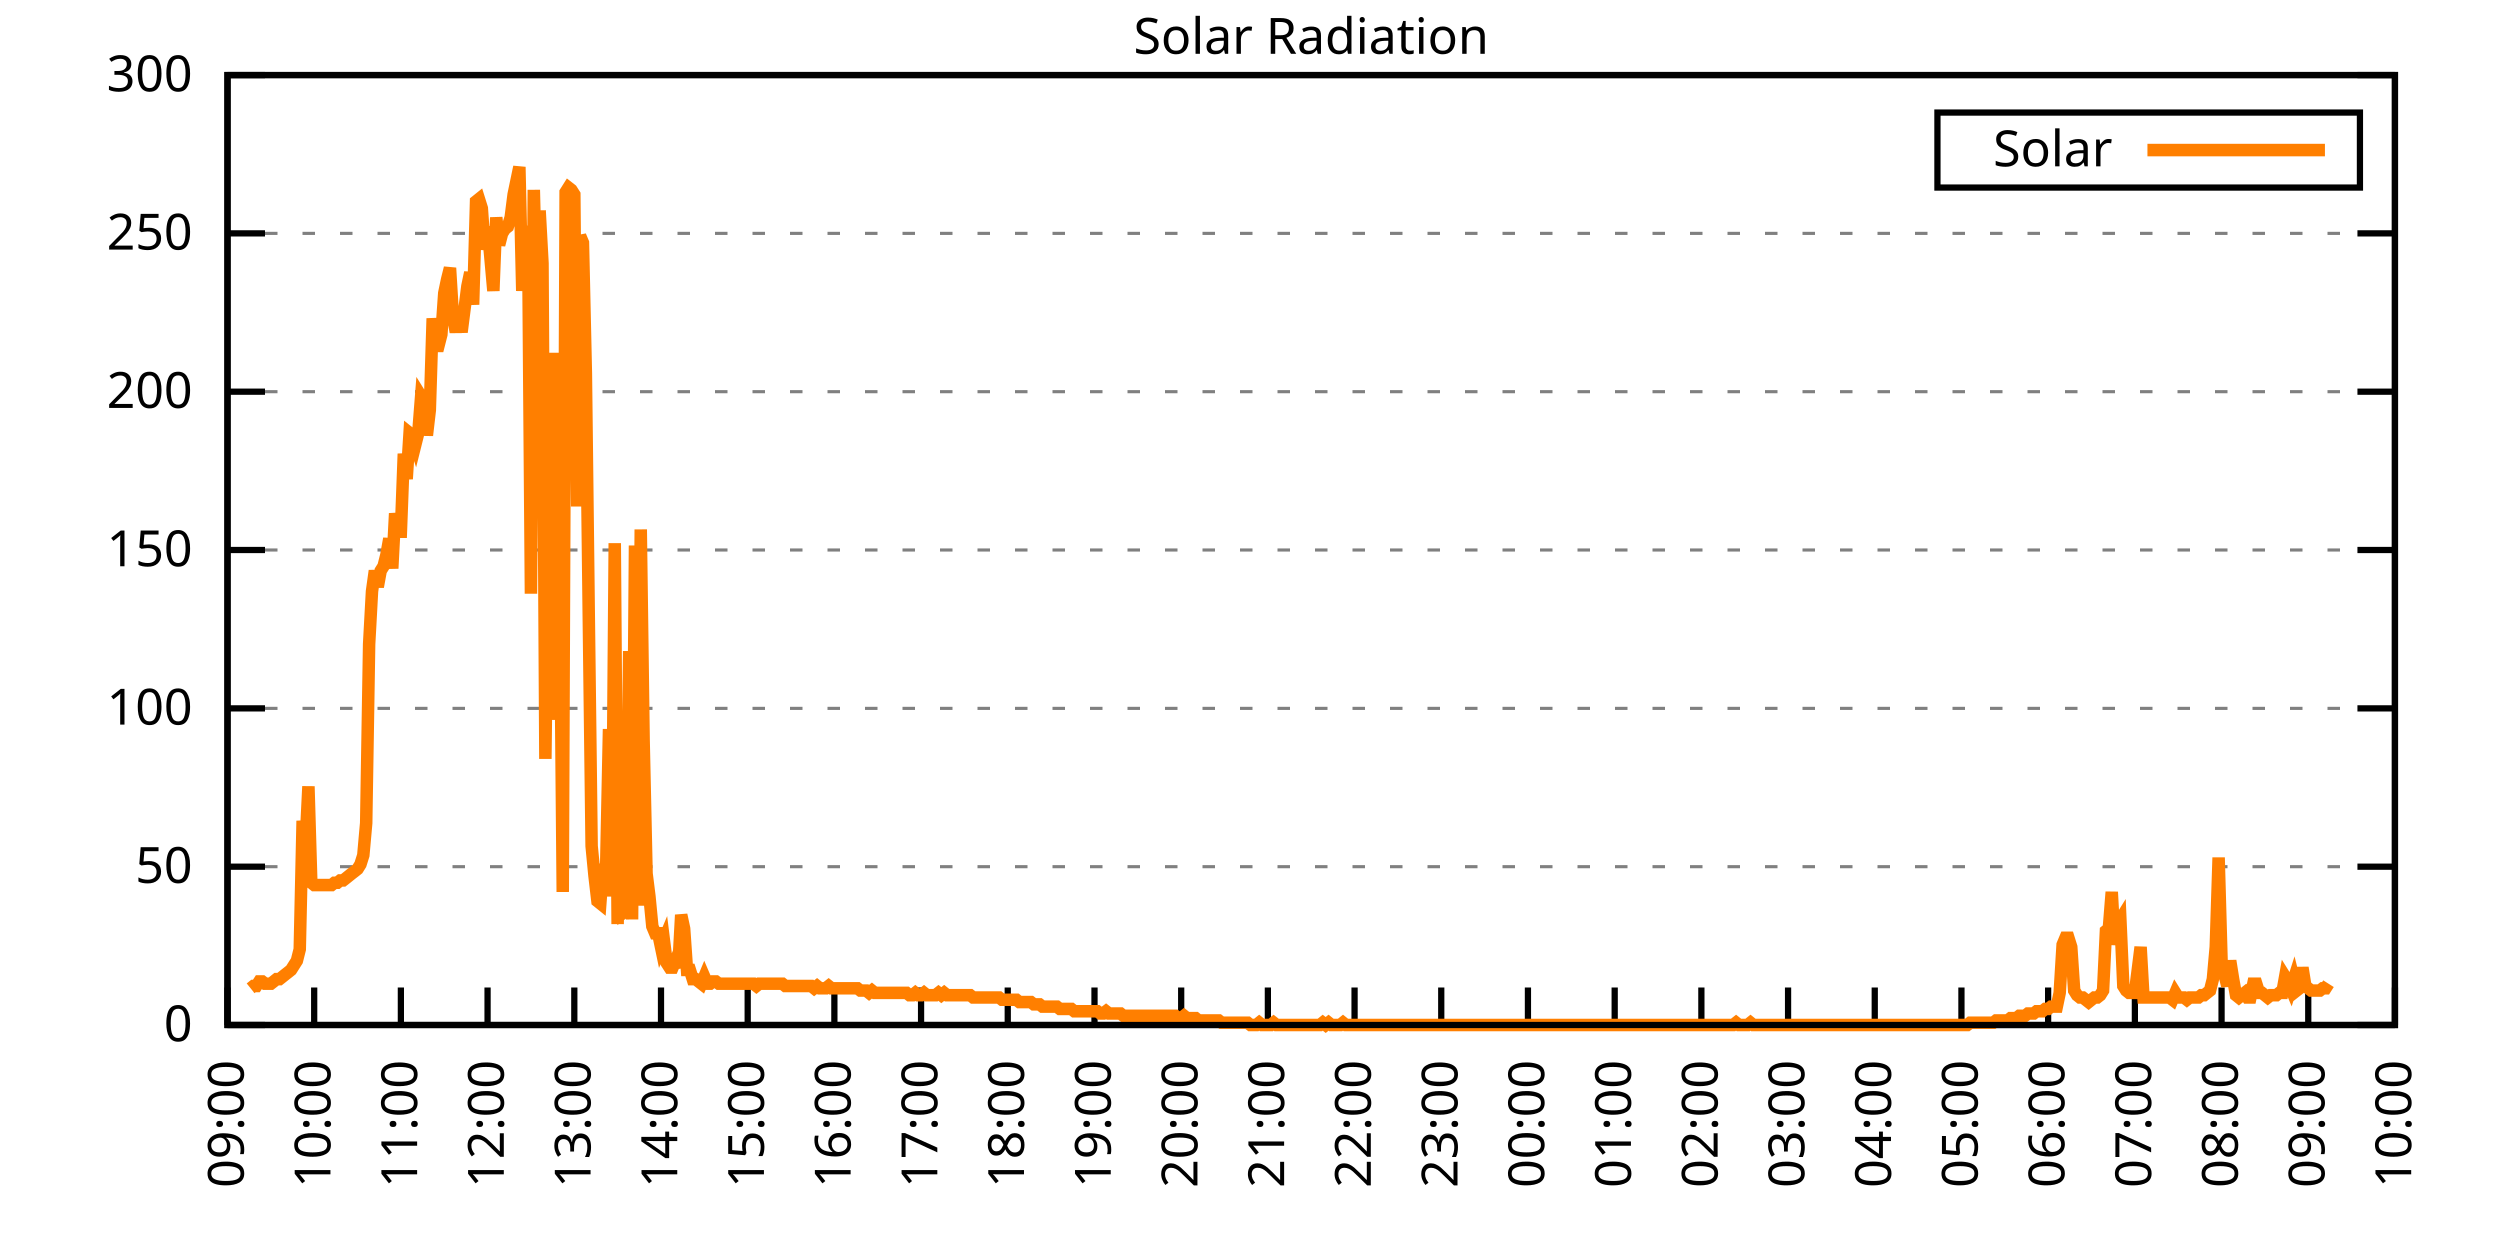
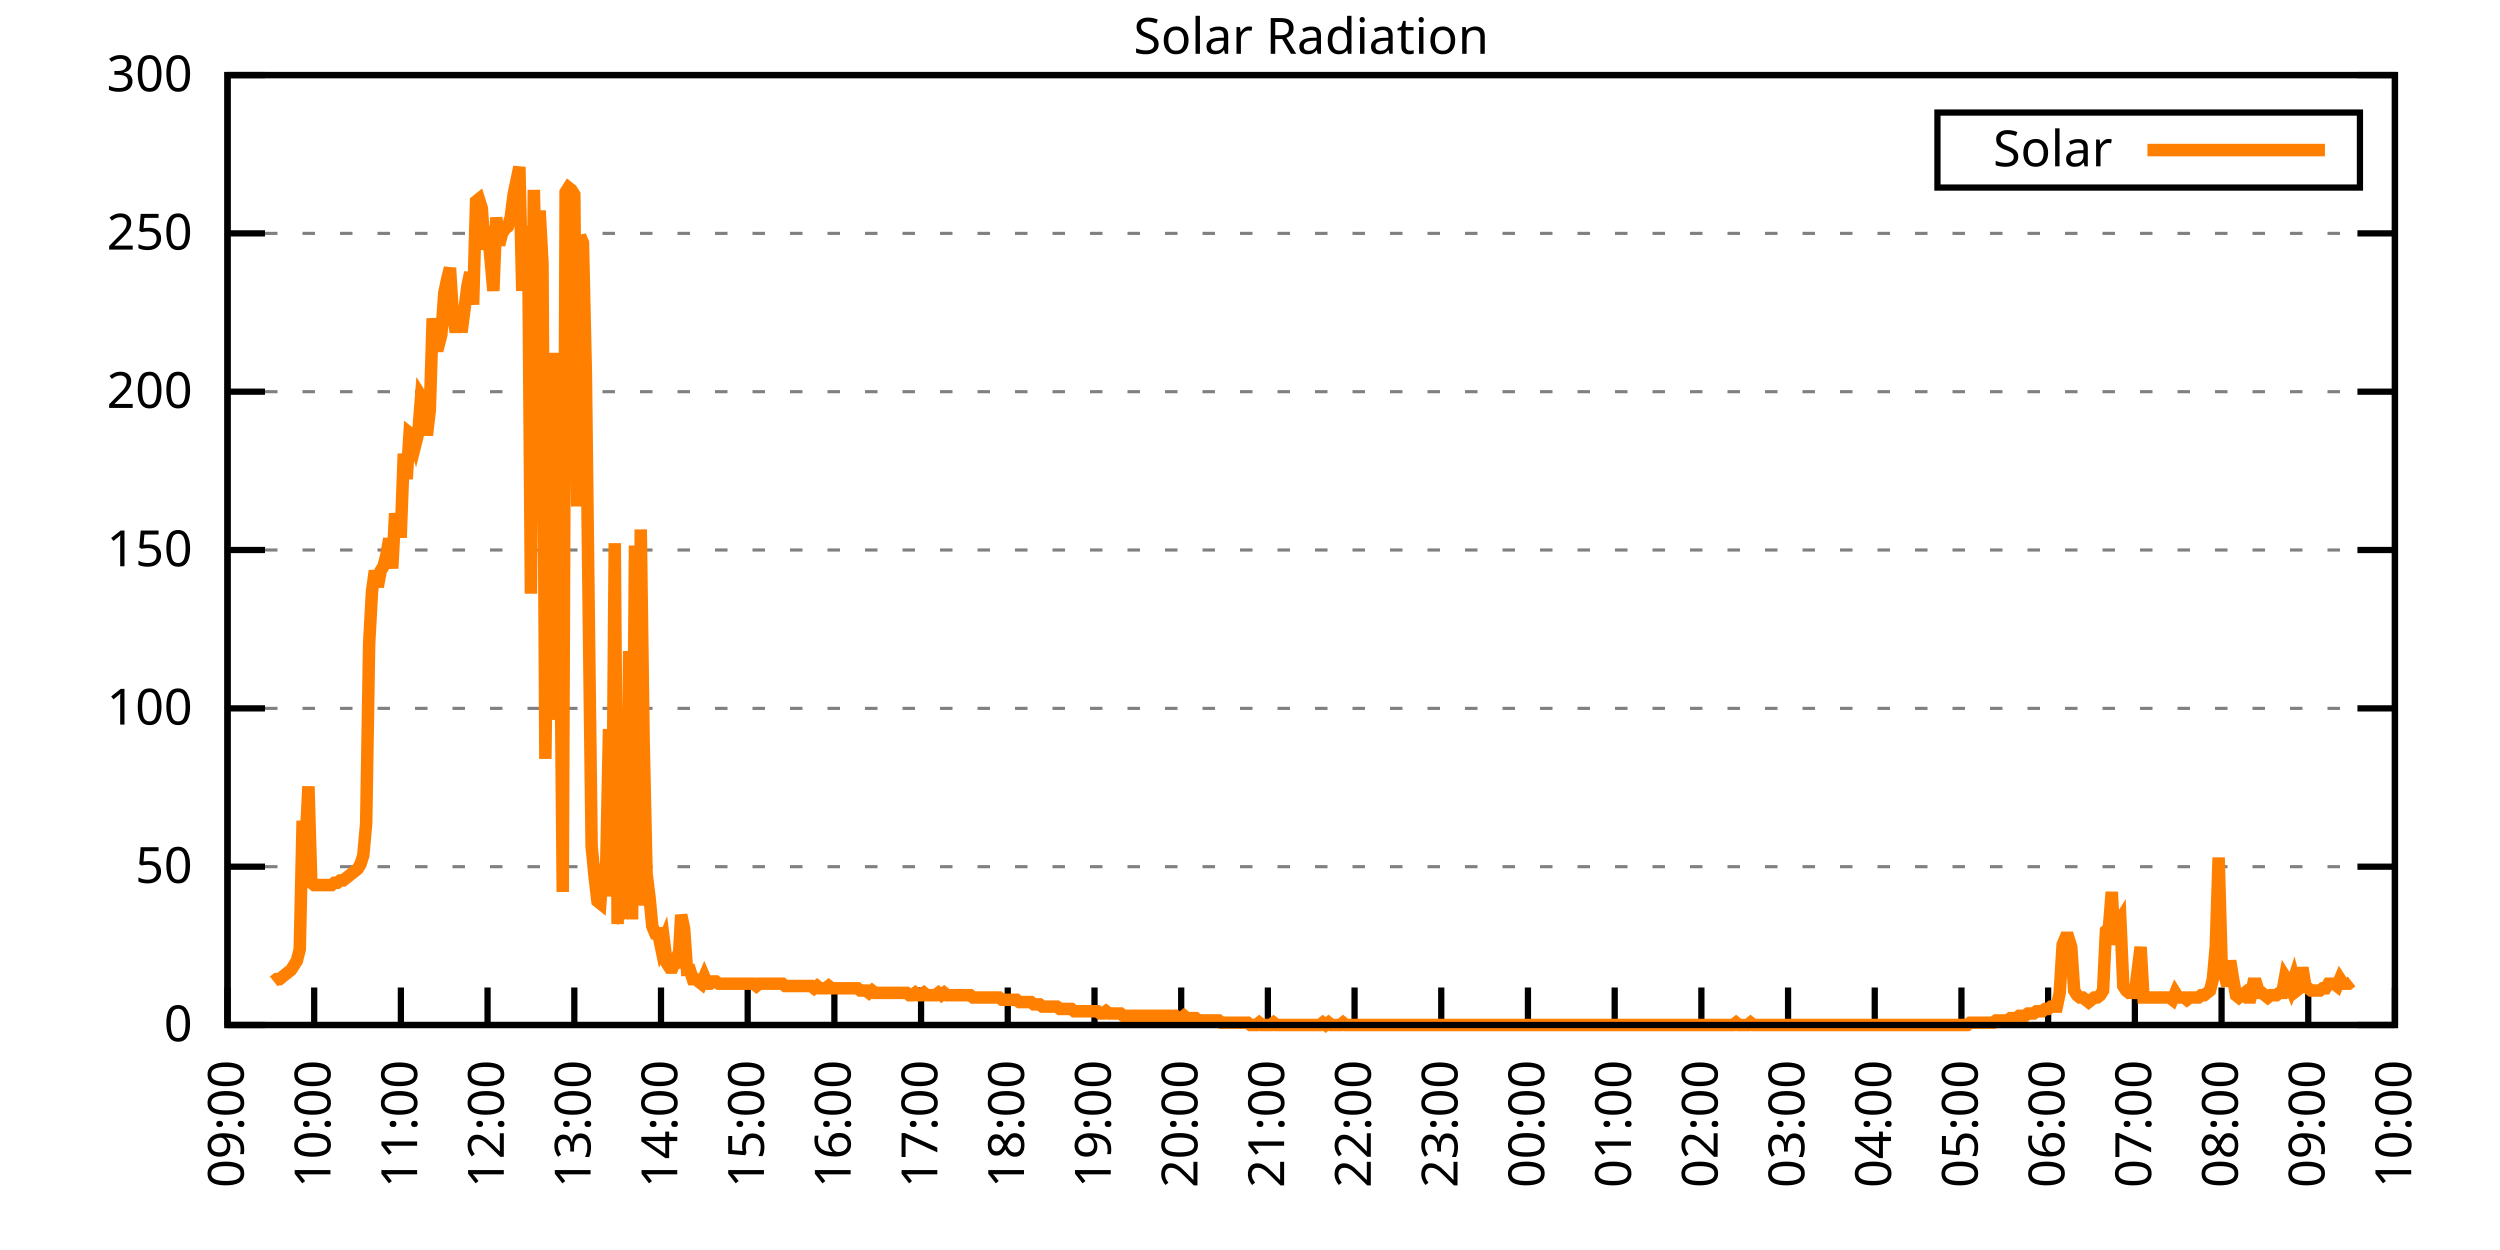
<svg xmlns="http://www.w3.org/2000/svg" xmlns:xlink="http://www.w3.org/1999/xlink" width="400" height="200" viewBox="0 0 400 200">
  <g id="gnuplot_canvas">
    <rect x="0" y="0" width="400" height="200" fill="none" />
    <defs>
      <circle id="gpDot" r="0.5" stroke-width="0.5" stroke="currentColor" />
      <path id="gpPt0" stroke-width="0.333" stroke="currentColor" d="M-1,0 h2 M0,-1 v2" />
      <path id="gpPt1" stroke-width="0.333" stroke="currentColor" d="M-1,-1 L1,1 M1,-1 L-1,1" />
      <path id="gpPt2" stroke-width="0.333" stroke="currentColor" d="M-1,0 L1,0 M0,-1 L0,1 M-1,-1 L1,1 M-1,1 L1,-1" />
      <rect id="gpPt3" stroke-width="0.333" stroke="currentColor" x="-1" y="-1" width="2" height="2" />
      <rect id="gpPt4" stroke-width="0.333" stroke="currentColor" fill="currentColor" x="-1" y="-1" width="2" height="2" />
      <circle id="gpPt5" stroke-width="0.333" stroke="currentColor" cx="0" cy="0" r="1" />
      <use xlink:href="#gpPt5" id="gpPt6" fill="currentColor" stroke="none" />
      <path id="gpPt7" stroke-width="0.333" stroke="currentColor" d="M0,-1.33 L-1.33,0.67 L1.33,0.67 z" />
      <use xlink:href="#gpPt7" id="gpPt8" fill="currentColor" stroke="none" />
      <use xlink:href="#gpPt7" id="gpPt9" stroke="currentColor" transform="rotate(180)" />
      <use xlink:href="#gpPt9" id="gpPt10" fill="currentColor" stroke="none" />
      <use xlink:href="#gpPt3" id="gpPt11" stroke="currentColor" transform="rotate(45)" />
      <use xlink:href="#gpPt11" id="gpPt12" fill="currentColor" stroke="none" />
      <path id="gpPt13" stroke-width="0.333" stroke="currentColor" d="M0,1.330 L1.265,0.411 L0.782,-1.067 L-0.782,-1.076 L-1.265,0.411 z" />
      <use xlink:href="#gpPt13" id="gpPt14" fill="currentColor" stroke="none" />
      <filter id="textbox" filterUnits="objectBoundingBox" x="0" y="0" height="1" width="1">
        <feFlood flood-color="white" flood-opacity="1" result="bgnd" />
        <feComposite in="SourceGraphic" in2="bgnd" operator="atop" />
      </filter>
      <filter id="greybox" filterUnits="objectBoundingBox" x="0" y="0" height="1" width="1">
        <feFlood flood-color="lightgrey" flood-opacity="1" result="grey" />
        <feComposite in="SourceGraphic" in2="grey" operator="atop" />
      </filter>
    </defs>
    <g fill="none" color="white" stroke="currentColor" stroke-width="1.00" stroke-linecap="butt" stroke-linejoin="miter">
</g>
    <g fill="none" color="black" stroke="currentColor" stroke-width="1.00" stroke-linecap="butt" stroke-linejoin="miter">
      <g stroke="none" shape-rendering="crispEdges">
        <polygon fill="rgb(255, 255, 255)" points="36.40,164.00 383.18,164.00 383.18,12.02 36.40,12.02 " />
      </g>
    </g>
    <g fill="none" color="black" stroke="currentColor" stroke-width="1.00" stroke-linecap="butt" stroke-linejoin="miter">
</g>
    <g fill="none" color="black" stroke="black" stroke-width="0.50" stroke-linecap="butt" stroke-linejoin="miter">
</g>
    <g fill="none" color="gray" stroke="currentColor" stroke-width="0.50" stroke-linecap="butt" stroke-linejoin="miter">
      <path stroke="gray" stroke-dasharray="2,4" class="gridline" d="M36.40,164.00 L383.19,164.00  " />
    </g>
    <g fill="none" color="gray" stroke="gray" stroke-width="1.00" stroke-linecap="butt" stroke-linejoin="miter">
</g>
    <g fill="none" color="black" stroke="currentColor" stroke-width="1.00" stroke-linecap="butt" stroke-linejoin="miter">
      <path stroke="black" d="M36.40,164.00 L42.40,164.00 M383.19,164.00 L377.19,164.00  " />
      <g transform="translate(30.80,166.60)" stroke="none" fill="black" font-family="Sans" font-size="8.00" text-anchor="end">
        <text>
          <tspan font-family="Sans"> 0</tspan>
        </text>
      </g>
    </g>
    <g fill="none" color="black" stroke="currentColor" stroke-width="1.00" stroke-linecap="butt" stroke-linejoin="miter">
</g>
    <g fill="none" color="black" stroke="black" stroke-width="0.50" stroke-linecap="butt" stroke-linejoin="miter">
</g>
    <g fill="none" color="gray" stroke="currentColor" stroke-width="0.50" stroke-linecap="butt" stroke-linejoin="miter">
      <path stroke="gray" stroke-dasharray="2,4" class="gridline" d="M36.40,138.67 L383.19,138.67  " />
    </g>
    <g fill="none" color="gray" stroke="gray" stroke-width="1.00" stroke-linecap="butt" stroke-linejoin="miter">
</g>
    <g fill="none" color="black" stroke="currentColor" stroke-width="1.00" stroke-linecap="butt" stroke-linejoin="miter">
      <path stroke="black" d="M36.40,138.67 L42.40,138.67 M383.19,138.67 L377.19,138.67  " />
      <g transform="translate(30.80,141.27)" stroke="none" fill="black" font-family="Sans" font-size="8.00" text-anchor="end">
        <text>
          <tspan font-family="Sans"> 50</tspan>
        </text>
      </g>
    </g>
    <g fill="none" color="black" stroke="currentColor" stroke-width="1.00" stroke-linecap="butt" stroke-linejoin="miter">
</g>
    <g fill="none" color="black" stroke="black" stroke-width="0.50" stroke-linecap="butt" stroke-linejoin="miter">
</g>
    <g fill="none" color="gray" stroke="currentColor" stroke-width="0.50" stroke-linecap="butt" stroke-linejoin="miter">
      <path stroke="gray" stroke-dasharray="2,4" class="gridline" d="M36.40,113.34 L383.19,113.34  " />
    </g>
    <g fill="none" color="gray" stroke="gray" stroke-width="1.00" stroke-linecap="butt" stroke-linejoin="miter">
</g>
    <g fill="none" color="black" stroke="currentColor" stroke-width="1.00" stroke-linecap="butt" stroke-linejoin="miter">
      <path stroke="black" d="M36.40,113.34 L42.40,113.34 M383.19,113.34 L377.19,113.34  " />
      <g transform="translate(30.80,115.94)" stroke="none" fill="black" font-family="Sans" font-size="8.00" text-anchor="end">
        <text>
          <tspan font-family="Sans"> 100</tspan>
        </text>
      </g>
    </g>
    <g fill="none" color="black" stroke="currentColor" stroke-width="1.00" stroke-linecap="butt" stroke-linejoin="miter">
</g>
    <g fill="none" color="black" stroke="black" stroke-width="0.50" stroke-linecap="butt" stroke-linejoin="miter">
</g>
    <g fill="none" color="gray" stroke="currentColor" stroke-width="0.50" stroke-linecap="butt" stroke-linejoin="miter">
      <path stroke="gray" stroke-dasharray="2,4" class="gridline" d="M36.40,88.00 L383.19,88.00  " />
    </g>
    <g fill="none" color="gray" stroke="gray" stroke-width="1.00" stroke-linecap="butt" stroke-linejoin="miter">
</g>
    <g fill="none" color="black" stroke="currentColor" stroke-width="1.00" stroke-linecap="butt" stroke-linejoin="miter">
      <path stroke="black" d="M36.40,88.00 L42.40,88.00 M383.19,88.00 L377.19,88.00  " />
      <g transform="translate(30.80,90.60)" stroke="none" fill="black" font-family="Sans" font-size="8.00" text-anchor="end">
        <text>
          <tspan font-family="Sans"> 150</tspan>
        </text>
      </g>
    </g>
    <g fill="none" color="black" stroke="currentColor" stroke-width="1.00" stroke-linecap="butt" stroke-linejoin="miter">
</g>
    <g fill="none" color="black" stroke="black" stroke-width="0.50" stroke-linecap="butt" stroke-linejoin="miter">
</g>
    <g fill="none" color="gray" stroke="currentColor" stroke-width="0.50" stroke-linecap="butt" stroke-linejoin="miter">
      <path stroke="gray" stroke-dasharray="2,4" class="gridline" d="M36.40,62.67 L383.19,62.67  " />
    </g>
    <g fill="none" color="gray" stroke="gray" stroke-width="1.00" stroke-linecap="butt" stroke-linejoin="miter">
</g>
    <g fill="none" color="black" stroke="currentColor" stroke-width="1.00" stroke-linecap="butt" stroke-linejoin="miter">
      <path stroke="black" d="M36.40,62.67 L42.40,62.67 M383.19,62.67 L377.19,62.67  " />
      <g transform="translate(30.80,65.27)" stroke="none" fill="black" font-family="Sans" font-size="8.00" text-anchor="end">
        <text>
          <tspan font-family="Sans"> 200</tspan>
        </text>
      </g>
    </g>
    <g fill="none" color="black" stroke="currentColor" stroke-width="1.00" stroke-linecap="butt" stroke-linejoin="miter">
</g>
    <g fill="none" color="black" stroke="black" stroke-width="0.50" stroke-linecap="butt" stroke-linejoin="miter">
</g>
    <g fill="none" color="gray" stroke="currentColor" stroke-width="0.50" stroke-linecap="butt" stroke-linejoin="miter">
      <path stroke="gray" stroke-dasharray="2,4" class="gridline" d="M36.40,37.34 L383.19,37.34  " />
    </g>
    <g fill="none" color="gray" stroke="gray" stroke-width="1.00" stroke-linecap="butt" stroke-linejoin="miter">
</g>
    <g fill="none" color="black" stroke="currentColor" stroke-width="1.00" stroke-linecap="butt" stroke-linejoin="miter">
      <path stroke="black" d="M36.40,37.34 L42.40,37.34 M383.19,37.34 L377.19,37.34  " />
      <g transform="translate(30.80,39.94)" stroke="none" fill="black" font-family="Sans" font-size="8.00" text-anchor="end">
        <text>
          <tspan font-family="Sans"> 250</tspan>
        </text>
      </g>
    </g>
    <g fill="none" color="black" stroke="currentColor" stroke-width="1.00" stroke-linecap="butt" stroke-linejoin="miter">
</g>
    <g fill="none" color="black" stroke="black" stroke-width="0.50" stroke-linecap="butt" stroke-linejoin="miter">
</g>
    <g fill="none" color="gray" stroke="currentColor" stroke-width="0.50" stroke-linecap="butt" stroke-linejoin="miter">
      <path stroke="gray" stroke-dasharray="2,4" class="gridline" d="M36.40,12.01 L383.19,12.01  " />
    </g>
    <g fill="none" color="gray" stroke="gray" stroke-width="1.00" stroke-linecap="butt" stroke-linejoin="miter">
</g>
    <g fill="none" color="black" stroke="currentColor" stroke-width="1.00" stroke-linecap="butt" stroke-linejoin="miter">
      <path stroke="black" d="M36.40,12.01 L42.40,12.01 M383.19,12.01 L377.19,12.01  " />
      <g transform="translate(30.80,14.61)" stroke="none" fill="black" font-family="Sans" font-size="8.00" text-anchor="end">
        <text>
          <tspan font-family="Sans"> 300</tspan>
        </text>
      </g>
    </g>
    <g fill="none" color="black" stroke="currentColor" stroke-width="1.00" stroke-linecap="butt" stroke-linejoin="miter">
      <path stroke="black" d="M36.40,164.00 L36.40,158.00  " />
      <g transform="translate(39.00,169.60) rotate(270.00)" stroke="none" fill="black" font-family="Sans" font-size="8.00" text-anchor="end">
        <text>
          <tspan font-family="Sans">09:00</tspan>
        </text>
      </g>
    </g>
    <g fill="none" color="black" stroke="currentColor" stroke-width="1.00" stroke-linecap="butt" stroke-linejoin="miter">
      <path stroke="black" d="M50.27,164.00 L50.27,158.00  " />
      <g transform="translate(52.87,169.60) rotate(270.00)" stroke="none" fill="black" font-family="Sans" font-size="8.00" text-anchor="end">
        <text>
          <tspan font-family="Sans">10:00</tspan>
        </text>
      </g>
    </g>
    <g fill="none" color="black" stroke="currentColor" stroke-width="1.00" stroke-linecap="butt" stroke-linejoin="miter">
      <path stroke="black" d="M64.14,164.00 L64.14,158.00  " />
      <g transform="translate(66.74,169.60) rotate(270.00)" stroke="none" fill="black" font-family="Sans" font-size="8.00" text-anchor="end">
        <text>
          <tspan font-family="Sans">11:00</tspan>
        </text>
      </g>
    </g>
    <g fill="none" color="black" stroke="currentColor" stroke-width="1.00" stroke-linecap="butt" stroke-linejoin="miter">
      <path stroke="black" d="M78.01,164.00 L78.01,158.00  " />
      <g transform="translate(80.61,169.60) rotate(270.00)" stroke="none" fill="black" font-family="Sans" font-size="8.00" text-anchor="end">
        <text>
          <tspan font-family="Sans">12:00</tspan>
        </text>
      </g>
    </g>
    <g fill="none" color="black" stroke="currentColor" stroke-width="1.00" stroke-linecap="butt" stroke-linejoin="miter">
      <path stroke="black" d="M91.89,164.00 L91.89,158.00  " />
      <g transform="translate(94.49,169.60) rotate(270.00)" stroke="none" fill="black" font-family="Sans" font-size="8.00" text-anchor="end">
        <text>
          <tspan font-family="Sans">13:00</tspan>
        </text>
      </g>
    </g>
    <g fill="none" color="black" stroke="currentColor" stroke-width="1.00" stroke-linecap="butt" stroke-linejoin="miter">
      <path stroke="black" d="M105.76,164.00 L105.76,158.00  " />
      <g transform="translate(108.36,169.60) rotate(270.00)" stroke="none" fill="black" font-family="Sans" font-size="8.00" text-anchor="end">
        <text>
          <tspan font-family="Sans">14:00</tspan>
        </text>
      </g>
    </g>
    <g fill="none" color="black" stroke="currentColor" stroke-width="1.00" stroke-linecap="butt" stroke-linejoin="miter">
      <path stroke="black" d="M119.63,164.00 L119.63,158.00  " />
      <g transform="translate(122.23,169.60) rotate(270.00)" stroke="none" fill="black" font-family="Sans" font-size="8.00" text-anchor="end">
        <text>
          <tspan font-family="Sans">15:00</tspan>
        </text>
      </g>
    </g>
    <g fill="none" color="black" stroke="currentColor" stroke-width="1.00" stroke-linecap="butt" stroke-linejoin="miter">
      <path stroke="black" d="M133.50,164.00 L133.50,158.00  " />
      <g transform="translate(136.10,169.60) rotate(270.00)" stroke="none" fill="black" font-family="Sans" font-size="8.00" text-anchor="end">
        <text>
          <tspan font-family="Sans">16:00</tspan>
        </text>
      </g>
    </g>
    <g fill="none" color="black" stroke="currentColor" stroke-width="1.00" stroke-linecap="butt" stroke-linejoin="miter">
      <path stroke="black" d="M147.37,164.00 L147.37,158.00  " />
      <g transform="translate(149.97,169.60) rotate(270.00)" stroke="none" fill="black" font-family="Sans" font-size="8.00" text-anchor="end">
        <text>
          <tspan font-family="Sans">17:00</tspan>
        </text>
      </g>
    </g>
    <g fill="none" color="black" stroke="currentColor" stroke-width="1.00" stroke-linecap="butt" stroke-linejoin="miter">
      <path stroke="black" d="M161.24,164.00 L161.24,158.00  " />
      <g transform="translate(163.84,169.60) rotate(270.00)" stroke="none" fill="black" font-family="Sans" font-size="8.00" text-anchor="end">
        <text>
          <tspan font-family="Sans">18:00</tspan>
        </text>
      </g>
    </g>
    <g fill="none" color="black" stroke="currentColor" stroke-width="1.00" stroke-linecap="butt" stroke-linejoin="miter">
      <path stroke="black" d="M175.12,164.00 L175.12,158.00  " />
      <g transform="translate(177.72,169.60) rotate(270.00)" stroke="none" fill="black" font-family="Sans" font-size="8.00" text-anchor="end">
        <text>
          <tspan font-family="Sans">19:00</tspan>
        </text>
      </g>
    </g>
    <g fill="none" color="black" stroke="currentColor" stroke-width="1.00" stroke-linecap="butt" stroke-linejoin="miter">
      <path stroke="black" d="M188.99,164.00 L188.99,158.00  " />
      <g transform="translate(191.59,169.60) rotate(270.00)" stroke="none" fill="black" font-family="Sans" font-size="8.00" text-anchor="end">
        <text>
          <tspan font-family="Sans">20:00</tspan>
        </text>
      </g>
    </g>
    <g fill="none" color="black" stroke="currentColor" stroke-width="1.00" stroke-linecap="butt" stroke-linejoin="miter">
      <path stroke="black" d="M202.86,164.00 L202.86,158.00  " />
      <g transform="translate(205.46,169.60) rotate(270.00)" stroke="none" fill="black" font-family="Sans" font-size="8.00" text-anchor="end">
        <text>
          <tspan font-family="Sans">21:00</tspan>
        </text>
      </g>
    </g>
    <g fill="none" color="black" stroke="currentColor" stroke-width="1.00" stroke-linecap="butt" stroke-linejoin="miter">
      <path stroke="black" d="M216.73,164.00 L216.73,158.00  " />
      <g transform="translate(219.33,169.60) rotate(270.00)" stroke="none" fill="black" font-family="Sans" font-size="8.00" text-anchor="end">
        <text>
          <tspan font-family="Sans">22:00</tspan>
        </text>
      </g>
    </g>
    <g fill="none" color="black" stroke="currentColor" stroke-width="1.00" stroke-linecap="butt" stroke-linejoin="miter">
      <path stroke="black" d="M230.60,164.00 L230.60,158.00  " />
      <g transform="translate(233.20,169.60) rotate(270.00)" stroke="none" fill="black" font-family="Sans" font-size="8.00" text-anchor="end">
        <text>
          <tspan font-family="Sans">23:00</tspan>
        </text>
      </g>
    </g>
    <g fill="none" color="black" stroke="currentColor" stroke-width="1.00" stroke-linecap="butt" stroke-linejoin="miter">
      <path stroke="black" d="M244.47,164.00 L244.47,158.00  " />
      <g transform="translate(247.07,169.60) rotate(270.00)" stroke="none" fill="black" font-family="Sans" font-size="8.00" text-anchor="end">
        <text>
          <tspan font-family="Sans">00:00</tspan>
        </text>
      </g>
    </g>
    <g fill="none" color="black" stroke="currentColor" stroke-width="1.00" stroke-linecap="butt" stroke-linejoin="miter">
      <path stroke="black" d="M258.35,164.00 L258.35,158.00  " />
      <g transform="translate(260.95,169.60) rotate(270.00)" stroke="none" fill="black" font-family="Sans" font-size="8.00" text-anchor="end">
        <text>
          <tspan font-family="Sans">01:00</tspan>
        </text>
      </g>
    </g>
    <g fill="none" color="black" stroke="currentColor" stroke-width="1.00" stroke-linecap="butt" stroke-linejoin="miter">
      <path stroke="black" d="M272.22,164.00 L272.22,158.00  " />
      <g transform="translate(274.82,169.60) rotate(270.00)" stroke="none" fill="black" font-family="Sans" font-size="8.00" text-anchor="end">
        <text>
          <tspan font-family="Sans">02:00</tspan>
        </text>
      </g>
    </g>
    <g fill="none" color="black" stroke="currentColor" stroke-width="1.00" stroke-linecap="butt" stroke-linejoin="miter">
      <path stroke="black" d="M286.09,164.00 L286.09,158.00  " />
      <g transform="translate(288.69,169.60) rotate(270.00)" stroke="none" fill="black" font-family="Sans" font-size="8.00" text-anchor="end">
        <text>
          <tspan font-family="Sans">03:00</tspan>
        </text>
      </g>
    </g>
    <g fill="none" color="black" stroke="currentColor" stroke-width="1.00" stroke-linecap="butt" stroke-linejoin="miter">
      <path stroke="black" d="M299.96,164.00 L299.96,158.00  " />
      <g transform="translate(302.56,169.60) rotate(270.00)" stroke="none" fill="black" font-family="Sans" font-size="8.00" text-anchor="end">
        <text>
          <tspan font-family="Sans">04:00</tspan>
        </text>
      </g>
    </g>
    <g fill="none" color="black" stroke="currentColor" stroke-width="1.00" stroke-linecap="butt" stroke-linejoin="miter">
      <path stroke="black" d="M313.83,164.00 L313.83,158.00  " />
      <g transform="translate(316.43,169.60) rotate(270.00)" stroke="none" fill="black" font-family="Sans" font-size="8.00" text-anchor="end">
        <text>
          <tspan font-family="Sans">05:00</tspan>
        </text>
      </g>
    </g>
    <g fill="none" color="black" stroke="currentColor" stroke-width="1.00" stroke-linecap="butt" stroke-linejoin="miter">
      <path stroke="black" d="M327.70,164.00 L327.70,158.00  " />
      <g transform="translate(330.30,169.60) rotate(270.00)" stroke="none" fill="black" font-family="Sans" font-size="8.00" text-anchor="end">
        <text>
          <tspan font-family="Sans">06:00</tspan>
        </text>
      </g>
    </g>
    <g fill="none" color="black" stroke="currentColor" stroke-width="1.00" stroke-linecap="butt" stroke-linejoin="miter">
      <path stroke="black" d="M341.58,164.00 L341.58,158.00  " />
      <g transform="translate(344.18,169.60) rotate(270.00)" stroke="none" fill="black" font-family="Sans" font-size="8.00" text-anchor="end">
        <text>
          <tspan font-family="Sans">07:00</tspan>
        </text>
      </g>
    </g>
    <g fill="none" color="black" stroke="currentColor" stroke-width="1.00" stroke-linecap="butt" stroke-linejoin="miter">
      <path stroke="black" d="M355.45,164.00 L355.45,158.00  " />
      <g transform="translate(358.05,169.60) rotate(270.00)" stroke="none" fill="black" font-family="Sans" font-size="8.00" text-anchor="end">
        <text>
          <tspan font-family="Sans">08:00</tspan>
        </text>
      </g>
    </g>
    <g fill="none" color="black" stroke="currentColor" stroke-width="1.00" stroke-linecap="butt" stroke-linejoin="miter">
      <path stroke="black" d="M369.32,164.00 L369.32,158.00  " />
      <g transform="translate(371.92,169.60) rotate(270.00)" stroke="none" fill="black" font-family="Sans" font-size="8.00" text-anchor="end">
        <text>
          <tspan font-family="Sans">09:00</tspan>
        </text>
      </g>
    </g>
    <g fill="none" color="black" stroke="currentColor" stroke-width="1.00" stroke-linecap="butt" stroke-linejoin="miter">
      <path stroke="black" d="M383.19,164.00 L383.19,158.00  " />
      <g transform="translate(385.79,169.60) rotate(270.00)" stroke="none" fill="black" font-family="Sans" font-size="8.00" text-anchor="end">
        <text>
          <tspan font-family="Sans">10:00</tspan>
        </text>
      </g>
    </g>
    <g fill="none" color="black" stroke="currentColor" stroke-width="1.00" stroke-linecap="butt" stroke-linejoin="miter">
</g>
    <g fill="none" color="black" stroke="currentColor" stroke-width="1.00" stroke-linecap="butt" stroke-linejoin="miter">
      <path stroke="black" d="M36.40,12.01 L36.40,164.00 L383.19,164.00 L383.19,12.01 L36.40,12.01 Z  " />
    </g>
    <g fill="none" color="black" stroke="currentColor" stroke-width="1.00" stroke-linecap="butt" stroke-linejoin="miter">
</g>
    <g fill="none" color="black" stroke="currentColor" stroke-width="1.00" stroke-linecap="butt" stroke-linejoin="miter">
      <path stroke="black" d="M309.99,30.01 L309.99,18.01 L377.59,18.01 L377.59,30.01 L309.99,30.01 Z  " />
    </g>
    <g id="Solar_Radiation_plot_1">
      <g fill="none" color="white" stroke="black" stroke-width="2.00" stroke-linecap="butt" stroke-linejoin="miter">
</g>
      <g fill="none" color="black" stroke="currentColor" stroke-width="2.00" stroke-linecap="butt" stroke-linejoin="miter">
        <g transform="translate(337.99,26.61)" stroke="none" fill="black" font-family="Sans" font-size="8.00" text-anchor="end">
          <text>
            <tspan font-family="Sans">Solar</tspan>
          </text>
        </g>
      </g>
      <g fill="none" color="black" stroke="currentColor" stroke-width="2.00" stroke-linecap="butt" stroke-linejoin="miter">
-         <path stroke="rgb(255, 127,   0)" d="M343.59,24.01 L371.99,24.01 M40.10,158.13 L40.56,157.76 L41.02,157.76 L41.49,157.03 L41.95,157.03 L42.41,157.39   L42.87,157.39 L43.34,157.39 L43.80,157.03 L44.26,156.66 L44.72,156.66 L45.19,156.29 L45.65,155.92 L46.11,155.56   L46.57,155.19 L47.03,154.46 L47.50,153.72 L47.96,151.89 L48.42,131.33 L48.88,135.37 L49.35,125.82 L49.81,141.24   L50.27,141.61 L50.73,141.61 L51.20,141.61 L51.66,141.61 L52.12,141.61 L52.58,141.61 L53.05,141.61 L53.51,141.24   L53.97,141.24 L54.43,140.87 L54.90,140.87 L55.36,140.51 L55.82,140.14 L56.28,139.77 L56.75,139.41 L57.21,139.04   L57.67,138.30 L58.13,136.84 L58.59,131.70 L59.06,103.07 L59.52,94.62 L59.98,91.32 L60.44,93.89 L60.91,91.32   L61.37,90.59 L61.83,88.75 L62.29,86.18 L62.76,90.95 L63.22,82.14 L63.68,85.08 L64.14,85.08 L64.61,72.60   L65.07,76.64 L65.53,69.29 L65.99,69.66 L66.46,71.13 L66.92,69.29 L67.38,63.42 L67.84,64.16 L68.30,69.66   L68.77,65.62 L69.23,50.94 L69.69,55.35 L70.15,55.35 L70.62,53.51 L71.08,46.90 L71.54,44.70 L72.00,42.87   L72.47,50.57 L72.93,53.14 L73.39,50.21 L73.85,53.14 L74.32,49.47 L74.78,45.80 L75.24,43.60 L75.70,48.74   L76.17,32.22 L76.63,31.85 L77.09,33.32 L77.55,39.93 L78.01,36.26 L78.48,41.40 L78.94,46.54 L79.40,34.79   L79.86,39.19 L80.33,37.36 L80.79,36.63 L81.25,36.26 L81.71,34.79 L82.18,31.12 L82.64,28.92 L83.10,26.71   L83.56,46.54 L84.03,37.73 L84.49,36.26 L84.95,94.99 L85.41,30.38 L85.88,49.11 L86.34,33.69 L86.80,42.13   L87.26,121.42 L87.72,81.41 L88.19,81.78 L88.65,56.45 L89.11,115.18 L89.57,90.59 L90.04,142.71 L90.50,30.75   L90.96,30.02 L91.42,30.38 L91.89,31.12 L92.35,81.04 L92.81,37.73 L93.27,38.83 L93.74,59.75 L94.20,98.29   L94.66,135.37 L95.12,140.14 L95.59,144.18 L96.05,144.55 L96.51,138.30 L96.97,139.41 L97.44,116.65 L97.90,143.44   L98.36,86.91 L98.82,147.85 L99.28,121.05 L99.75,146.01 L100.21,145.65 L100.67,104.17 L101.13,147.11 L101.60,87.28   L102.06,144.91 L102.52,84.71 L102.98,118.48 L103.45,139.77 L103.91,143.44 L104.37,148.22 L104.83,149.32 L105.30,149.32   L105.76,151.52 L106.22,150.42 L106.68,154.09 L107.15,154.82 L107.61,154.82 L108.07,153.72 L108.53,154.82 L108.99,146.38   L109.46,148.58 L109.92,155.19 L110.38,155.19 L110.84,156.66 L111.31,156.66 L111.77,157.03 L112.23,157.39 L112.69,156.29   L113.16,157.39 L113.62,157.39 L114.08,157.03 L114.54,157.03 L115.01,157.39 L115.47,157.39 L115.93,157.39 L116.39,157.39   L116.86,157.39 L117.32,157.39 L117.78,157.39 L118.24,157.39 L118.70,157.39 L119.17,157.39 L119.63,157.39 L120.09,157.39   L120.55,157.39 L121.02,157.76 L121.48,157.39 L121.94,157.39 L122.40,157.39 L122.87,157.39 L123.33,157.39 L123.79,157.39   L124.25,157.39 L124.72,157.39 L125.18,157.39 L125.64,157.76 L126.10,157.76 L126.57,157.76 L127.03,157.76 L127.49,157.76   L127.95,157.76 L128.41,157.76 L128.88,157.76 L129.34,157.76 L129.80,157.76 L130.26,158.13 L130.73,157.76 L131.19,158.13   L131.65,158.13 L132.11,158.13 L132.58,157.76 L133.04,158.13 L133.50,158.13 L133.96,158.13 L134.43,158.13 L134.89,158.13   L135.35,158.13 L135.81,158.13 L136.28,158.13 L136.74,158.13 L137.20,158.13 L137.66,158.49 L138.13,158.49 L138.59,158.49   L139.05,158.86 L139.51,158.49 L139.97,158.86 L140.44,158.86 L140.90,158.86 L141.36,158.86 L141.82,158.86 L142.29,158.86   L142.75,158.86 L143.21,158.86 L143.67,158.86 L144.14,158.86 L144.60,158.86 L145.06,158.86 L145.52,159.23 L145.99,159.23   L146.45,158.86 L146.91,159.23 L147.37,159.23 L147.84,158.86 L148.30,159.23 L148.76,159.23 L149.22,159.23 L149.68,159.23   L150.15,158.86 L150.61,159.23 L151.07,158.86 L151.53,159.23 L152.00,159.23 L152.46,159.23 L152.92,159.23 L153.38,159.23   L153.85,159.23 L154.31,159.23 L154.77,159.23 L155.23,159.23 L155.70,159.60 L156.16,159.60 L156.62,159.60 L157.08,159.60   L157.55,159.60 L158.01,159.60 L158.47,159.60 L158.93,159.60 L159.39,159.60 L159.86,159.60 L160.32,159.96 L160.78,159.96   L161.24,159.96 L161.71,159.96 L162.17,159.96 L162.63,159.96 L163.09,160.33 L163.56,160.33 L164.02,160.33 L164.48,160.33   L164.94,160.33 L165.41,160.70 L165.87,160.70 L166.33,160.70 L166.79,161.06 L167.26,161.06 L167.72,161.06 L168.18,161.06   L168.64,161.06 L169.10,161.06 L169.57,161.43 L170.03,161.43 L170.49,161.43 L170.95,161.43 L171.42,161.43 L171.88,161.80   L172.34,161.80 L172.80,161.80 L173.27,161.80 L173.73,161.80 L174.19,161.80 L174.65,161.80 L175.12,161.80 L175.58,161.80   L176.04,162.16 L176.50,162.16 L176.97,161.80 L177.43,162.16 L177.89,162.16 L178.35,162.16 L178.82,162.16 L179.28,162.16   L179.74,162.53 L180.20,162.53 L180.66,162.53 L181.13,162.53 L181.59,162.53 L182.05,162.53 L182.51,162.53 L182.98,162.53   L183.44,162.53 L183.90,162.53 L184.36,162.53 L184.83,162.53 L185.29,162.53 L185.75,162.53 L186.21,162.53 L186.68,162.53   L187.14,162.53 L187.60,162.53 L188.06,162.53 L188.53,162.90 L188.99,162.90 L189.45,162.53 L189.91,162.90 L190.37,162.90   L190.84,162.90 L191.30,162.90 L191.76,163.27 L192.22,163.27 L192.69,163.27 L193.15,163.27 L193.61,163.27 L194.07,163.27   L194.54,163.27 L195.00,163.27 L195.46,163.63 L195.92,163.63 L196.39,163.63 L196.85,163.63 L197.31,163.63 L197.77,163.63   L198.24,163.63 L198.70,163.63 L199.16,163.63 L199.62,163.63 L200.08,164.00 L200.55,164.00 L201.01,164.00 L201.47,163.63   L201.93,164.00 L202.40,164.00 L202.86,164.00 L203.32,164.00 L203.78,163.63 L204.25,164.00 L204.71,164.00 L205.17,164.00   L205.63,164.00 L206.10,164.00 L206.56,164.00 L207.02,164.00 L207.48,164.00 L207.95,164.00 L208.41,164.00 L208.87,164.00   L209.33,164.00 L209.80,164.00 L210.26,164.00 L210.72,164.00 L211.18,164.00 L211.64,163.63 L212.11,164.00 L212.57,163.63   L213.03,164.00 L213.49,164.00 L213.96,164.00 L214.42,164.00 L214.88,163.63 L215.34,164.00 L215.81,164.00 L216.27,164.00   L216.73,164.00 L217.19,164.00 L217.66,164.00 L218.12,164.00 L218.58,164.00 L219.04,164.00 L219.51,164.00 L219.97,164.00   L220.43,164.00 L220.89,164.00 L221.35,164.00 L221.82,164.00 L222.28,164.00 L222.74,164.00 L223.20,164.00 L223.67,164.00   L224.13,164.00 L224.59,164.00 L225.05,164.00 L225.52,164.00 L225.98,164.00 L226.44,164.00 L226.90,164.00 L227.37,164.00   L227.83,164.00 L228.29,164.00 L228.75,164.00 L229.22,164.00 L229.68,164.00 L230.14,164.00 L230.60,164.00 L231.06,164.00   L231.53,164.00 L231.99,164.00 L232.45,164.00 L232.91,164.00 L233.38,164.00 L233.84,164.00 L234.30,164.00 L234.76,164.00   L235.23,164.00 L235.69,164.00 L236.15,164.00 L236.61,164.00 L237.08,164.00 L237.54,164.00 L238.00,164.00 L238.46,164.00   L238.93,164.00 L239.39,164.00 L239.85,164.00 L240.31,164.00 L240.77,164.00 L241.24,164.00 L241.70,164.00 L242.16,164.00   L242.62,164.00 L243.09,164.00 L243.55,164.00 L244.01,164.00 L244.47,164.00 L244.94,164.00 L245.40,164.00 L245.86,164.00   L246.32,164.00 L246.79,164.00 L247.25,164.00 L247.71,164.00 L248.17,164.00 L248.64,164.00 L249.10,164.00 L249.56,164.00   L250.02,164.00 L250.49,164.00 L250.95,164.00 L251.41,164.00 L251.87,164.00 L252.33,164.00 L252.80,164.00 L253.26,164.00   L253.72,164.00 L254.18,164.00 L254.65,164.00 L255.11,164.00 L255.57,164.00 L256.03,164.00 L256.50,164.00 L256.96,164.00   L257.42,164.00 L257.88,164.00 L258.35,164.00 L258.81,164.00 L259.27,164.00 L259.73,164.00 L260.20,164.00 L260.66,164.00   L261.12,164.00 L261.58,164.00 L262.04,164.00 L262.51,164.00 L262.97,164.00 L263.43,164.00 L263.89,164.00 L264.36,164.00   L264.82,164.00 L265.28,164.00 L265.74,164.00 L266.21,164.00 L266.67,164.00 L267.13,164.00 L267.59,164.00 L268.06,164.00   L268.52,164.00 L268.98,164.00 L269.44,164.00 L269.91,164.00 L270.37,164.00 L270.83,164.00 L271.29,164.00 L271.75,164.00   L272.22,164.00 L272.68,164.00 L273.14,164.00 L273.60,164.00 L274.07,164.00 L274.53,164.00 L274.99,164.00 L275.45,164.00   L275.92,164.00 L276.38,164.00 L276.84,164.00 L277.30,164.00 L277.77,163.63 L278.23,164.00 L278.69,164.00 L279.15,164.00   L279.62,164.00 L280.08,163.63 L280.54,164.00 L281.00,164.00 L281.46,164.00 L281.93,164.00 L282.39,164.00 L282.85,164.00   L283.31,164.00 L283.78,164.00 L284.24,164.00 L284.70,164.00 L285.16,164.00 L285.63,164.00 L286.09,164.00 L286.55,164.00   L287.01,164.00 L287.48,164.00 L287.94,164.00 L288.40,164.00 L288.86,164.00 L289.33,164.00 L289.79,164.00 L290.25,164.00   L290.71,164.00 L291.18,164.00 L291.64,164.00 L292.10,164.00 L292.56,164.00 L293.02,164.00 L293.49,164.00 L293.95,164.00   L294.41,164.00 L294.87,164.00 L295.34,164.00 L295.80,164.00 L296.26,164.00 L296.72,164.00 L297.19,164.00 L297.65,164.00   L298.11,164.00 L298.57,164.00 L299.04,164.00 L299.50,164.00 L299.96,164.00 L300.42,164.00 L300.89,164.00 L301.35,164.00   L301.81,164.00 L302.27,164.00 L302.73,164.00 L303.20,164.00 L303.66,164.00 L304.12,164.00 L304.58,164.00 L305.05,164.00   L305.51,164.00 L305.97,164.00 L306.43,164.00 L306.90,164.00 L307.36,164.00 L307.82,164.00 L308.28,164.00 L308.75,164.00   L309.21,164.00 L309.67,164.00 L310.13,164.00 L310.60,164.00 L311.06,164.00 L311.52,164.00 L311.98,164.00 L312.44,164.00   L312.91,164.00 L313.37,164.00 L313.83,164.00 L314.29,164.00 L314.76,164.00 L315.22,163.63 L315.68,163.63 L316.14,163.63   L316.61,163.63 L317.07,163.63 L317.53,163.63 L317.99,163.63 L318.46,163.63 L318.92,163.63 L319.38,163.27 L319.84,163.27   L320.31,163.27 L320.77,163.27 L321.23,163.27 L321.69,162.90 L322.15,162.90 L322.62,162.90 L323.08,162.53 L323.54,162.53   L324.00,162.53 L324.47,162.16 L324.93,162.16 L325.39,162.16 L325.85,161.80 L326.32,161.80 L326.78,161.80 L327.24,161.43   L327.70,161.43 L328.17,161.06 L328.63,161.06 L329.09,161.06 L329.55,158.86 L330.02,151.15 L330.48,150.05 L330.94,150.05   L331.40,151.52 L331.87,158.49 L332.33,159.23 L332.79,159.60 L333.25,159.60 L333.71,159.96 L334.18,160.33 L334.64,159.96   L335.10,159.60 L335.56,159.60 L336.03,159.23 L336.49,158.49 L336.95,148.95 L337.41,148.58 L337.88,142.71 L338.34,151.15   L338.80,147.85 L339.26,147.11 L339.73,157.76 L340.19,158.49 L340.65,158.86 L341.11,158.86 L341.58,158.86 L342.04,155.19   L342.50,151.52 L342.96,159.60 L343.42,159.60 L343.89,159.60 L344.35,159.60 L344.81,159.60 L345.27,159.60 L345.74,159.60   L346.20,159.60 L346.66,159.60 L347.12,159.60 L347.59,159.96 L348.05,158.86 L348.51,159.60 L348.97,159.60 L349.44,159.60   L349.90,159.96 L350.36,159.60 L350.82,159.60 L351.29,159.60 L351.75,159.60 L352.21,159.23 L352.67,159.23 L353.13,158.86   L353.60,158.49 L354.06,156.66 L354.52,151.52 L354.98,137.20 L355.45,153.72 L355.91,155.92 L356.37,157.76 L356.83,153.72   L357.30,156.66 L357.76,159.23 L358.22,159.60 L358.68,159.23 L359.15,158.86 L359.61,159.60 L360.07,159.60 L360.53,157.39   L361.00,157.39 L361.46,158.86 L361.92,158.86 L362.38,159.23 L362.84,159.60 L363.31,159.23 L363.77,159.23 L364.23,159.23   L364.69,158.86 L365.16,158.86 L365.62,156.29 L366.08,157.03 L366.54,158.13 L367.01,156.66 L367.47,158.49 L367.93,158.13   L368.39,154.82 L368.86,157.76 L369.32,158.13 L369.78,158.49 L370.24,158.49 L370.71,158.49 L371.17,158.49 L371.63,158.13   L372.09,158.13 L372.56,157.39  " />
+         <path stroke="rgb(255, 127,   0)" d="M343.59,24.01 L371.99,24.01 M43.80,157.03 L44.26,156.66 L44.72,156.66 L45.19,156.29 L45.65,155.92 L46.11,155.56   L46.57,155.19 L47.03,154.46 L47.50,153.72 L47.96,151.89 L48.42,131.33 L48.88,135.37 L49.35,125.82 L49.81,141.24   L50.27,141.61 L50.73,141.61 L51.20,141.61 L51.66,141.61 L52.12,141.61 L52.58,141.61 L53.05,141.61 L53.51,141.24   L53.97,141.24 L54.43,140.87 L54.90,140.87 L55.36,140.51 L55.82,140.14 L56.28,139.77 L56.75,139.41 L57.21,139.04   L57.67,138.30 L58.13,136.84 L58.59,131.70 L59.06,103.07 L59.52,94.62 L59.98,91.32 L60.44,93.89 L60.91,91.32   L61.37,90.59 L61.83,88.75 L62.29,86.18 L62.76,90.95 L63.22,82.14 L63.68,85.08 L64.14,85.08 L64.61,72.60   L65.07,76.64 L65.53,69.29 L65.99,69.66 L66.46,71.13 L66.92,69.29 L67.38,63.42 L67.84,64.16 L68.30,69.66   L68.77,65.62 L69.23,50.94 L69.69,55.35 L70.15,55.35 L70.62,53.51 L71.08,46.90 L71.54,44.70 L72.00,42.87   L72.47,50.57 L72.93,53.14 L73.39,50.21 L73.85,53.14 L74.32,49.47 L74.78,45.80 L75.24,43.60 L75.70,48.74   L76.17,32.22 L76.63,31.85 L77.09,33.32 L77.55,39.93 L78.01,36.26 L78.48,41.40 L78.94,46.54 L79.40,34.79   L79.86,39.19 L80.33,37.36 L80.79,36.63 L81.25,36.26 L81.71,34.79 L82.18,31.12 L82.64,28.92 L83.10,26.71   L83.56,46.54 L84.03,37.73 L84.49,36.26 L84.95,94.99 L85.41,30.38 L85.88,49.11 L86.34,33.69 L86.80,42.13   L87.26,121.42 L87.72,81.41 L88.19,81.78 L88.65,56.45 L89.11,115.18 L89.57,90.59 L90.04,142.71 L90.50,30.75   L90.96,30.02 L91.42,30.38 L91.89,31.12 L92.35,81.04 L92.81,37.73 L93.27,38.83 L93.74,59.75 L94.20,98.29   L94.66,135.37 L95.12,140.14 L95.59,144.18 L96.05,144.55 L96.51,138.30 L96.97,139.41 L97.44,116.65 L97.90,143.44   L98.36,86.91 L98.82,147.85 L99.28,121.05 L99.75,146.01 L100.21,145.65 L100.67,104.17 L101.13,147.11 L101.60,87.28   L102.06,144.91 L102.52,84.71 L102.98,118.48 L103.45,139.77 L103.91,143.44 L104.37,148.22 L104.83,149.32 L105.30,149.32   L105.76,151.52 L106.22,150.42 L106.68,154.09 L107.15,154.82 L107.61,154.82 L108.07,153.72 L108.53,154.82 L108.99,146.38   L109.46,148.58 L109.92,155.19 L110.38,155.19 L110.84,156.66 L111.31,156.66 L111.77,157.03 L112.23,157.39 L112.69,156.29   L113.16,157.39 L113.62,157.39 L114.08,157.03 L114.54,157.03 L115.01,157.39 L115.47,157.39 L115.93,157.39 L116.39,157.39   L116.86,157.39 L117.32,157.39 L117.78,157.39 L118.24,157.39 L118.70,157.39 L119.17,157.39 L119.63,157.39 L120.09,157.39   L120.55,157.39 L121.02,157.76 L121.48,157.39 L121.94,157.39 L122.40,157.39 L122.87,157.39 L123.33,157.39 L123.79,157.39   L124.25,157.39 L124.72,157.39 L125.18,157.39 L125.64,157.76 L126.10,157.76 L126.57,157.76 L127.03,157.76 L127.49,157.76   L127.95,157.76 L128.41,157.76 L128.88,157.76 L129.34,157.76 L129.80,157.76 L130.26,158.13 L130.73,157.76 L131.19,158.13   L131.65,158.13 L132.11,158.13 L132.58,157.76 L133.04,158.13 L133.50,158.13 L133.96,158.13 L134.43,158.13 L134.89,158.13   L135.35,158.13 L135.81,158.13 L136.28,158.13 L136.74,158.13 L137.20,158.13 L137.66,158.49 L138.13,158.49 L138.59,158.49   L139.05,158.86 L139.51,158.49 L139.97,158.86 L140.44,158.86 L140.90,158.86 L141.36,158.86 L141.82,158.86 L142.29,158.86   L142.75,158.86 L143.21,158.86 L143.67,158.86 L144.14,158.86 L144.60,158.86 L145.06,158.86 L145.52,159.23 L145.99,159.23   L146.45,158.86 L146.91,159.23 L147.37,159.23 L147.84,158.86 L148.30,159.23 L148.76,159.23 L149.22,159.23 L149.68,159.23   L150.15,158.86 L150.61,159.23 L151.07,158.86 L151.53,159.23 L152.00,159.23 L152.46,159.23 L152.92,159.23 L153.38,159.23   L153.85,159.23 L154.31,159.23 L154.77,159.23 L155.23,159.23 L155.70,159.60 L156.16,159.60 L156.62,159.60 L157.08,159.60   L157.55,159.60 L158.01,159.60 L158.47,159.60 L158.93,159.60 L159.39,159.60 L159.86,159.60 L160.32,159.96 L160.78,159.96   L161.24,159.96 L161.71,159.96 L162.17,159.96 L162.63,159.96 L163.09,160.33 L163.56,160.33 L164.02,160.33 L164.48,160.33   L164.94,160.33 L165.41,160.70 L165.87,160.70 L166.33,160.70 L166.79,161.06 L167.26,161.06 L167.72,161.06 L168.18,161.06   L168.64,161.06 L169.10,161.06 L169.57,161.43 L170.03,161.43 L170.49,161.43 L170.95,161.43 L171.42,161.43 L171.88,161.80   L172.34,161.80 L172.80,161.80 L173.27,161.80 L173.73,161.80 L174.19,161.80 L174.65,161.80 L175.12,161.80 L175.58,161.80   L176.04,162.16 L176.50,162.16 L176.97,161.80 L177.43,162.16 L177.89,162.16 L178.35,162.16 L178.82,162.16 L179.28,162.16   L179.74,162.53 L180.20,162.53 L180.66,162.53 L181.13,162.53 L181.59,162.53 L182.05,162.53 L182.51,162.53 L182.98,162.53   L183.44,162.53 L183.90,162.53 L184.36,162.53 L184.83,162.53 L185.29,162.53 L185.75,162.53 L186.21,162.53 L186.68,162.53   L187.14,162.53 L187.60,162.53 L188.06,162.53 L188.53,162.90 L188.99,162.90 L189.45,162.53 L189.91,162.90 L190.37,162.90   L190.84,162.90 L191.30,162.90 L191.76,163.27 L192.22,163.27 L192.69,163.27 L193.15,163.27 L193.61,163.27 L194.07,163.27   L194.54,163.27 L195.00,163.27 L195.46,163.63 L195.92,163.63 L196.39,163.63 L196.85,163.63 L197.31,163.63 L197.77,163.63   L198.24,163.63 L198.70,163.63 L199.16,163.63 L199.62,163.63 L200.08,164.00 L200.55,164.00 L201.01,164.00 L201.47,163.63   L201.93,164.00 L202.40,164.00 L202.86,164.00 L203.32,164.00 L203.78,163.63 L204.25,164.00 L204.71,164.00 L205.17,164.00   L205.63,164.00 L206.10,164.00 L206.56,164.00 L207.02,164.00 L207.48,164.00 L207.95,164.00 L208.41,164.00 L208.87,164.00   L209.33,164.00 L209.80,164.00 L210.26,164.00 L210.72,164.00 L211.18,164.00 L211.64,163.63 L212.11,164.00 L212.57,163.63   L213.03,164.00 L213.49,164.00 L213.96,164.00 L214.42,164.00 L214.88,163.63 L215.34,164.00 L215.81,164.00 L216.27,164.00   L216.73,164.00 L217.19,164.00 L217.66,164.00 L218.12,164.00 L218.58,164.00 L219.04,164.00 L219.51,164.00 L219.97,164.00   L220.43,164.00 L220.89,164.00 L221.35,164.00 L221.82,164.00 L222.28,164.00 L222.74,164.00 L223.20,164.00 L223.67,164.00   L224.13,164.00 L224.59,164.00 L225.05,164.00 L225.52,164.00 L225.98,164.00 L226.44,164.00 L226.90,164.00 L227.37,164.00   L227.83,164.00 L228.29,164.00 L228.75,164.00 L229.22,164.00 L229.68,164.00 L230.14,164.00 L230.60,164.00 L231.06,164.00   L231.53,164.00 L231.99,164.00 L232.45,164.00 L232.91,164.00 L233.38,164.00 L233.84,164.00 L234.30,164.00 L234.76,164.00   L235.23,164.00 L235.69,164.00 L236.15,164.00 L236.61,164.00 L237.08,164.00 L237.54,164.00 L238.00,164.00 L238.46,164.00   L238.93,164.00 L239.39,164.00 L239.85,164.00 L240.31,164.00 L240.77,164.00 L241.24,164.00 L241.70,164.00 L242.16,164.00   L242.62,164.00 L243.09,164.00 L243.55,164.00 L244.01,164.00 L244.47,164.00 L244.94,164.00 L245.40,164.00 L245.86,164.00   L246.32,164.00 L246.79,164.00 L247.25,164.00 L247.71,164.00 L248.17,164.00 L248.64,164.00 L249.10,164.00 L249.56,164.00   L250.02,164.00 L250.49,164.00 L250.95,164.00 L251.41,164.00 L251.87,164.00 L252.33,164.00 L252.80,164.00 L253.26,164.00   L253.72,164.00 L254.18,164.00 L254.65,164.00 L255.11,164.00 L255.57,164.00 L256.03,164.00 L256.50,164.00 L256.96,164.00   L257.42,164.00 L257.88,164.00 L258.35,164.00 L258.81,164.00 L259.27,164.00 L259.73,164.00 L260.20,164.00 L260.66,164.00   L261.12,164.00 L261.58,164.00 L262.04,164.00 L262.51,164.00 L262.97,164.00 L263.43,164.00 L263.89,164.00 L264.36,164.00   L264.82,164.00 L265.28,164.00 L265.74,164.00 L266.21,164.00 L266.67,164.00 L267.13,164.00 L267.59,164.00 L268.06,164.00   L268.52,164.00 L268.98,164.00 L269.44,164.00 L269.91,164.00 L270.37,164.00 L270.83,164.00 L271.29,164.00 L271.75,164.00   L272.22,164.00 L272.68,164.00 L273.14,164.00 L273.60,164.00 L274.07,164.00 L274.53,164.00 L274.99,164.00 L275.45,164.00   L275.92,164.00 L276.38,164.00 L276.84,164.00 L277.30,164.00 L277.77,163.63 L278.23,164.00 L278.69,164.00 L279.15,164.00   L279.62,164.00 L280.08,163.63 L280.54,164.00 L281.00,164.00 L281.46,164.00 L281.93,164.00 L282.39,164.00 L282.85,164.00   L283.31,164.00 L283.78,164.00 L284.24,164.00 L284.70,164.00 L285.16,164.00 L285.63,164.00 L286.09,164.00 L286.55,164.00   L287.01,164.00 L287.48,164.00 L287.94,164.00 L288.40,164.00 L288.86,164.00 L289.33,164.00 L289.79,164.00 L290.25,164.00   L290.71,164.00 L291.18,164.00 L291.64,164.00 L292.10,164.00 L292.56,164.00 L293.02,164.00 L293.49,164.00 L293.95,164.00   L294.41,164.00 L294.87,164.00 L295.34,164.00 L295.80,164.00 L296.26,164.00 L296.72,164.00 L297.19,164.00 L297.65,164.00   L298.11,164.00 L298.57,164.00 L299.04,164.00 L299.50,164.00 L299.96,164.00 L300.42,164.00 L300.89,164.00 L301.35,164.00   L301.81,164.00 L302.27,164.00 L302.73,164.00 L303.20,164.00 L303.66,164.00 L304.12,164.00 L304.58,164.00 L305.05,164.00   L305.51,164.00 L305.97,164.00 L306.43,164.00 L306.90,164.00 L307.36,164.00 L307.82,164.00 L308.28,164.00 L308.75,164.00   L309.21,164.00 L309.67,164.00 L310.13,164.00 L310.60,164.00 L311.06,164.00 L311.52,164.00 L311.98,164.00 L312.44,164.00   L312.91,164.00 L313.37,164.00 L313.83,164.00 L314.29,164.00 L314.76,164.00 L315.22,163.63 L315.68,163.63 L316.14,163.63   L316.61,163.63 L317.07,163.63 L317.53,163.63 L317.99,163.63 L318.46,163.63 L318.92,163.63 L319.38,163.27 L319.84,163.27   L320.31,163.27 L320.77,163.27 L321.23,163.27 L321.69,162.90 L322.15,162.90 L322.62,162.90 L323.08,162.53 L323.54,162.53   L324.00,162.53 L324.47,162.16 L324.93,162.16 L325.39,162.16 L325.85,161.80 L326.32,161.80 L326.78,161.80 L327.24,161.43   L327.70,161.43 L328.17,161.06 L328.63,161.06 L329.09,161.06 L329.55,158.86 L330.02,151.15 L330.48,150.05 L330.94,150.05   L331.40,151.52 L331.87,158.49 L332.33,159.23 L332.79,159.60 L333.25,159.60 L333.71,159.96 L334.18,160.33 L334.64,159.96   L335.10,159.60 L335.56,159.60 L336.03,159.23 L336.49,158.49 L336.95,148.95 L337.41,148.58 L337.88,142.71 L338.34,151.15   L338.80,147.85 L339.26,147.11 L339.73,157.76 L340.19,158.49 L340.65,158.86 L341.11,158.86 L341.58,158.86 L342.04,155.19   L342.50,151.52 L342.96,159.60 L343.42,159.60 L343.89,159.60 L344.35,159.60 L344.81,159.60 L345.27,159.60 L345.74,159.60   L346.20,159.60 L346.66,159.60 L347.12,159.60 L347.59,159.96 L348.05,158.86 L348.51,159.60 L348.97,159.60 L349.44,159.60   L349.90,159.96 L350.36,159.60 L350.82,159.60 L351.29,159.60 L351.75,159.60 L352.21,159.23 L352.67,159.23 L353.13,158.86   L353.60,158.49 L354.06,156.66 L354.52,151.52 L354.98,137.20 L355.45,153.72 L355.91,155.92 L356.37,157.76 L356.83,153.72   L357.30,156.66 L357.76,159.23 L358.22,159.60 L358.68,159.23 L359.15,158.86 L359.61,159.60 L360.07,159.60 L360.53,157.39   L361.00,157.39 L361.46,158.86 L361.92,158.86 L362.38,159.23 L362.84,159.60 L363.31,159.23 L363.77,159.23 L364.23,159.23   L364.69,158.86 L365.16,158.86 L365.62,156.29 L366.08,157.03 L366.54,158.13 L367.01,156.66 L367.47,158.49 L367.93,158.13   L368.39,154.82 L368.86,157.76 L369.32,158.13 L369.78,158.49 L370.24,158.49 L370.71,158.49 L371.17,158.49 L371.63,158.13   L372.09,158.13 L372.56,157.39 L373.02,157.39 L373.48,157.39 L373.94,157.76 L374.40,156.66 L374.87,157.39 L375.33,157.39   L375.79,157.39 L376.25,157.03  " />
      </g>
    </g>
    <g fill="none" color="black" stroke="currentColor" stroke-width="2.00" stroke-linecap="butt" stroke-linejoin="miter">
</g>
    <g fill="none" color="black" stroke="black" stroke-width="1.00" stroke-linecap="butt" stroke-linejoin="miter">
</g>
    <g fill="none" color="black" stroke="currentColor" stroke-width="1.00" stroke-linecap="butt" stroke-linejoin="miter">
      <path stroke="black" d="M36.40,12.01 L36.40,164.00 L383.19,164.00 L383.19,12.01 L36.40,12.01 Z  " />
      <g transform="translate(6.80,88.01) rotate(270.00)" stroke="none" fill="black" font-family="Sans" font-size="8.00" text-anchor="middle">
        <text />
      </g>
    </g>
    <g fill="none" color="black" stroke="currentColor" stroke-width="1.00" stroke-linecap="butt" stroke-linejoin="miter">
</g>
    <g fill="none" color="black" stroke="currentColor" stroke-width="1.00" stroke-linecap="butt" stroke-linejoin="miter">
      <g transform="translate(209.79,8.61)" stroke="none" fill="black" font-family="Sans" font-size="8.00" text-anchor="middle">
        <text>
          <tspan font-family="Sans">Solar Radiation</tspan>
        </text>
      </g>
    </g>
    <g fill="none" color="black" stroke="currentColor" stroke-width="1.00" stroke-linecap="butt" stroke-linejoin="miter">
</g>
  </g>
</svg>
